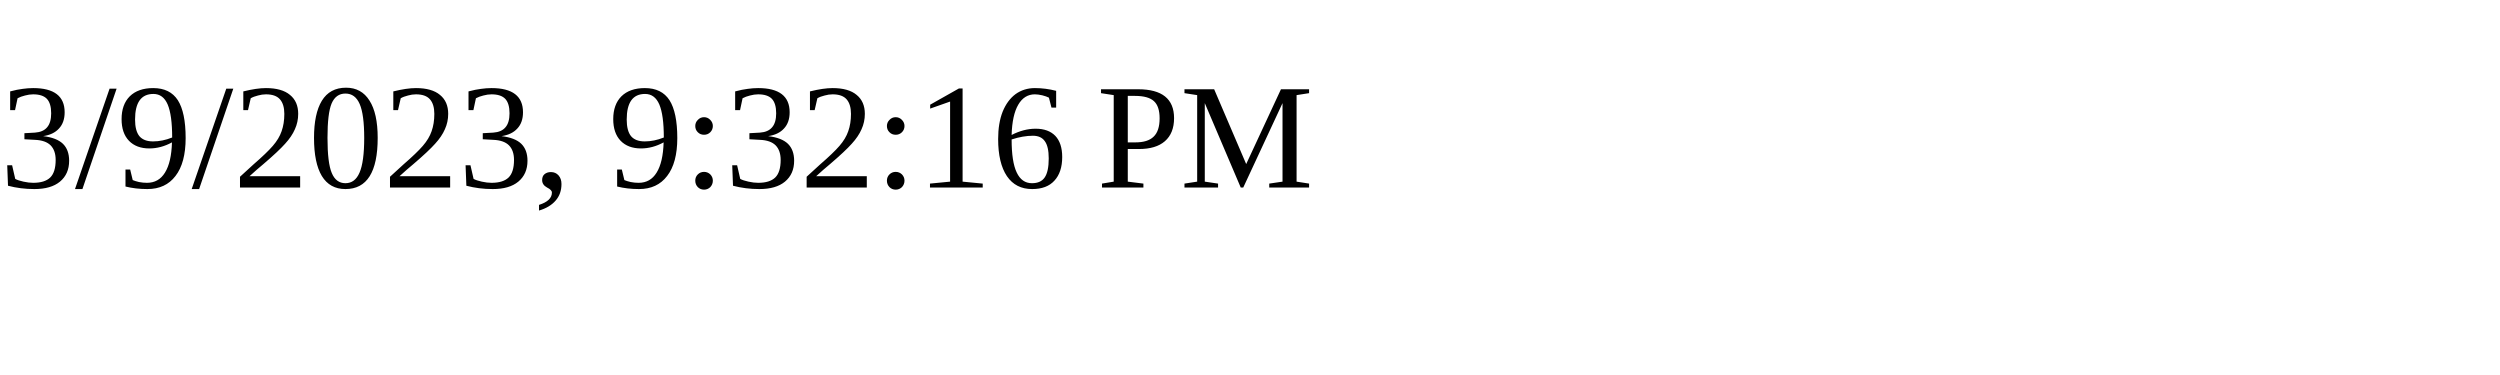
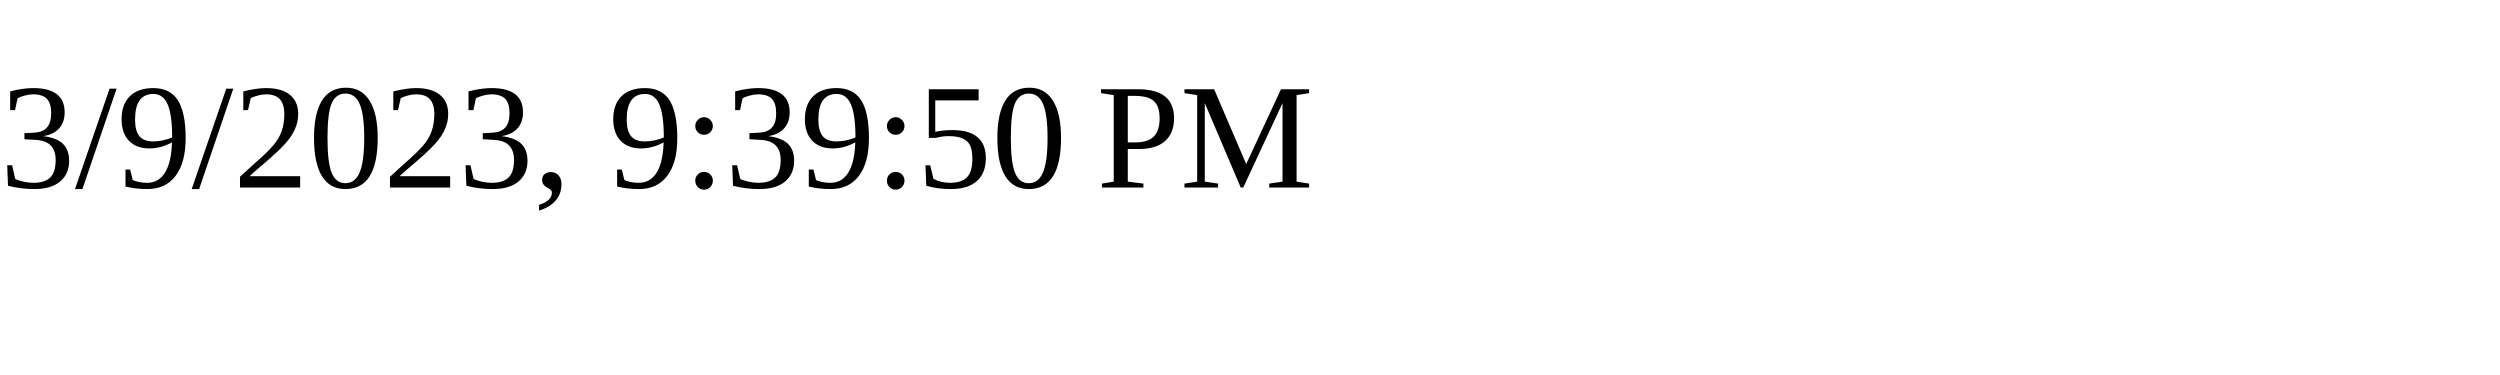
<svg xmlns="http://www.w3.org/2000/svg" height="30" width="200">
-   <text x="0" y="15">3/9/2023, 9:32:16 PM</text>
+   <text x="0" y="15">3/9/2023, 9:39:50 PM</text>
</svg>
